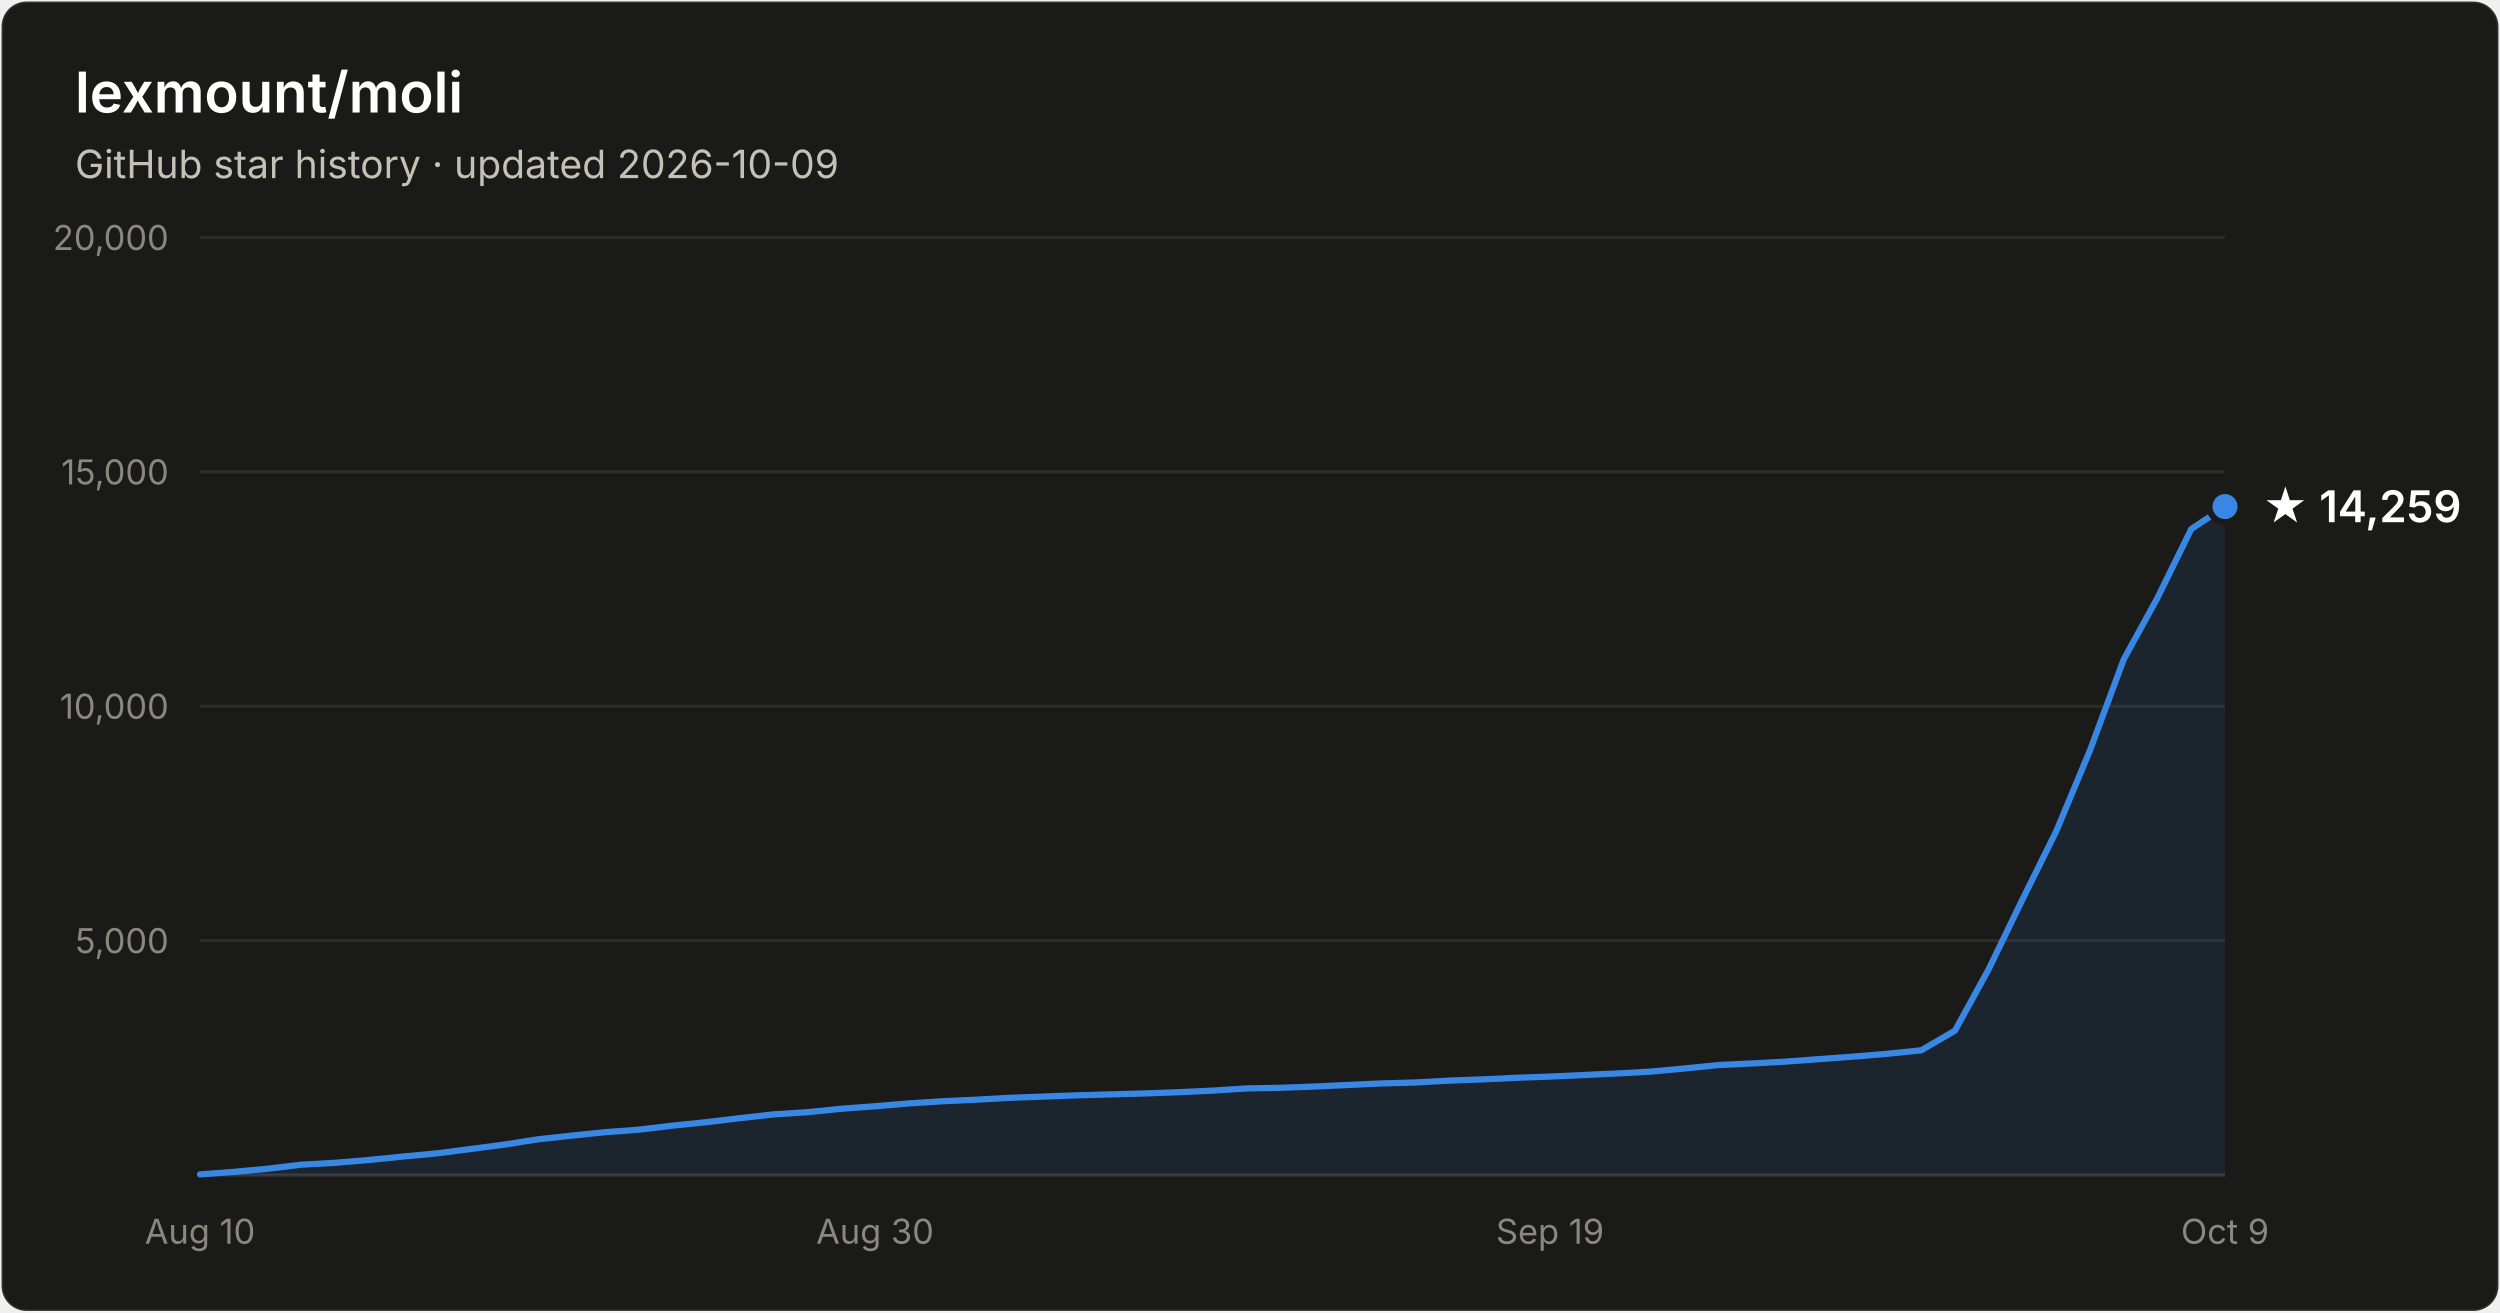
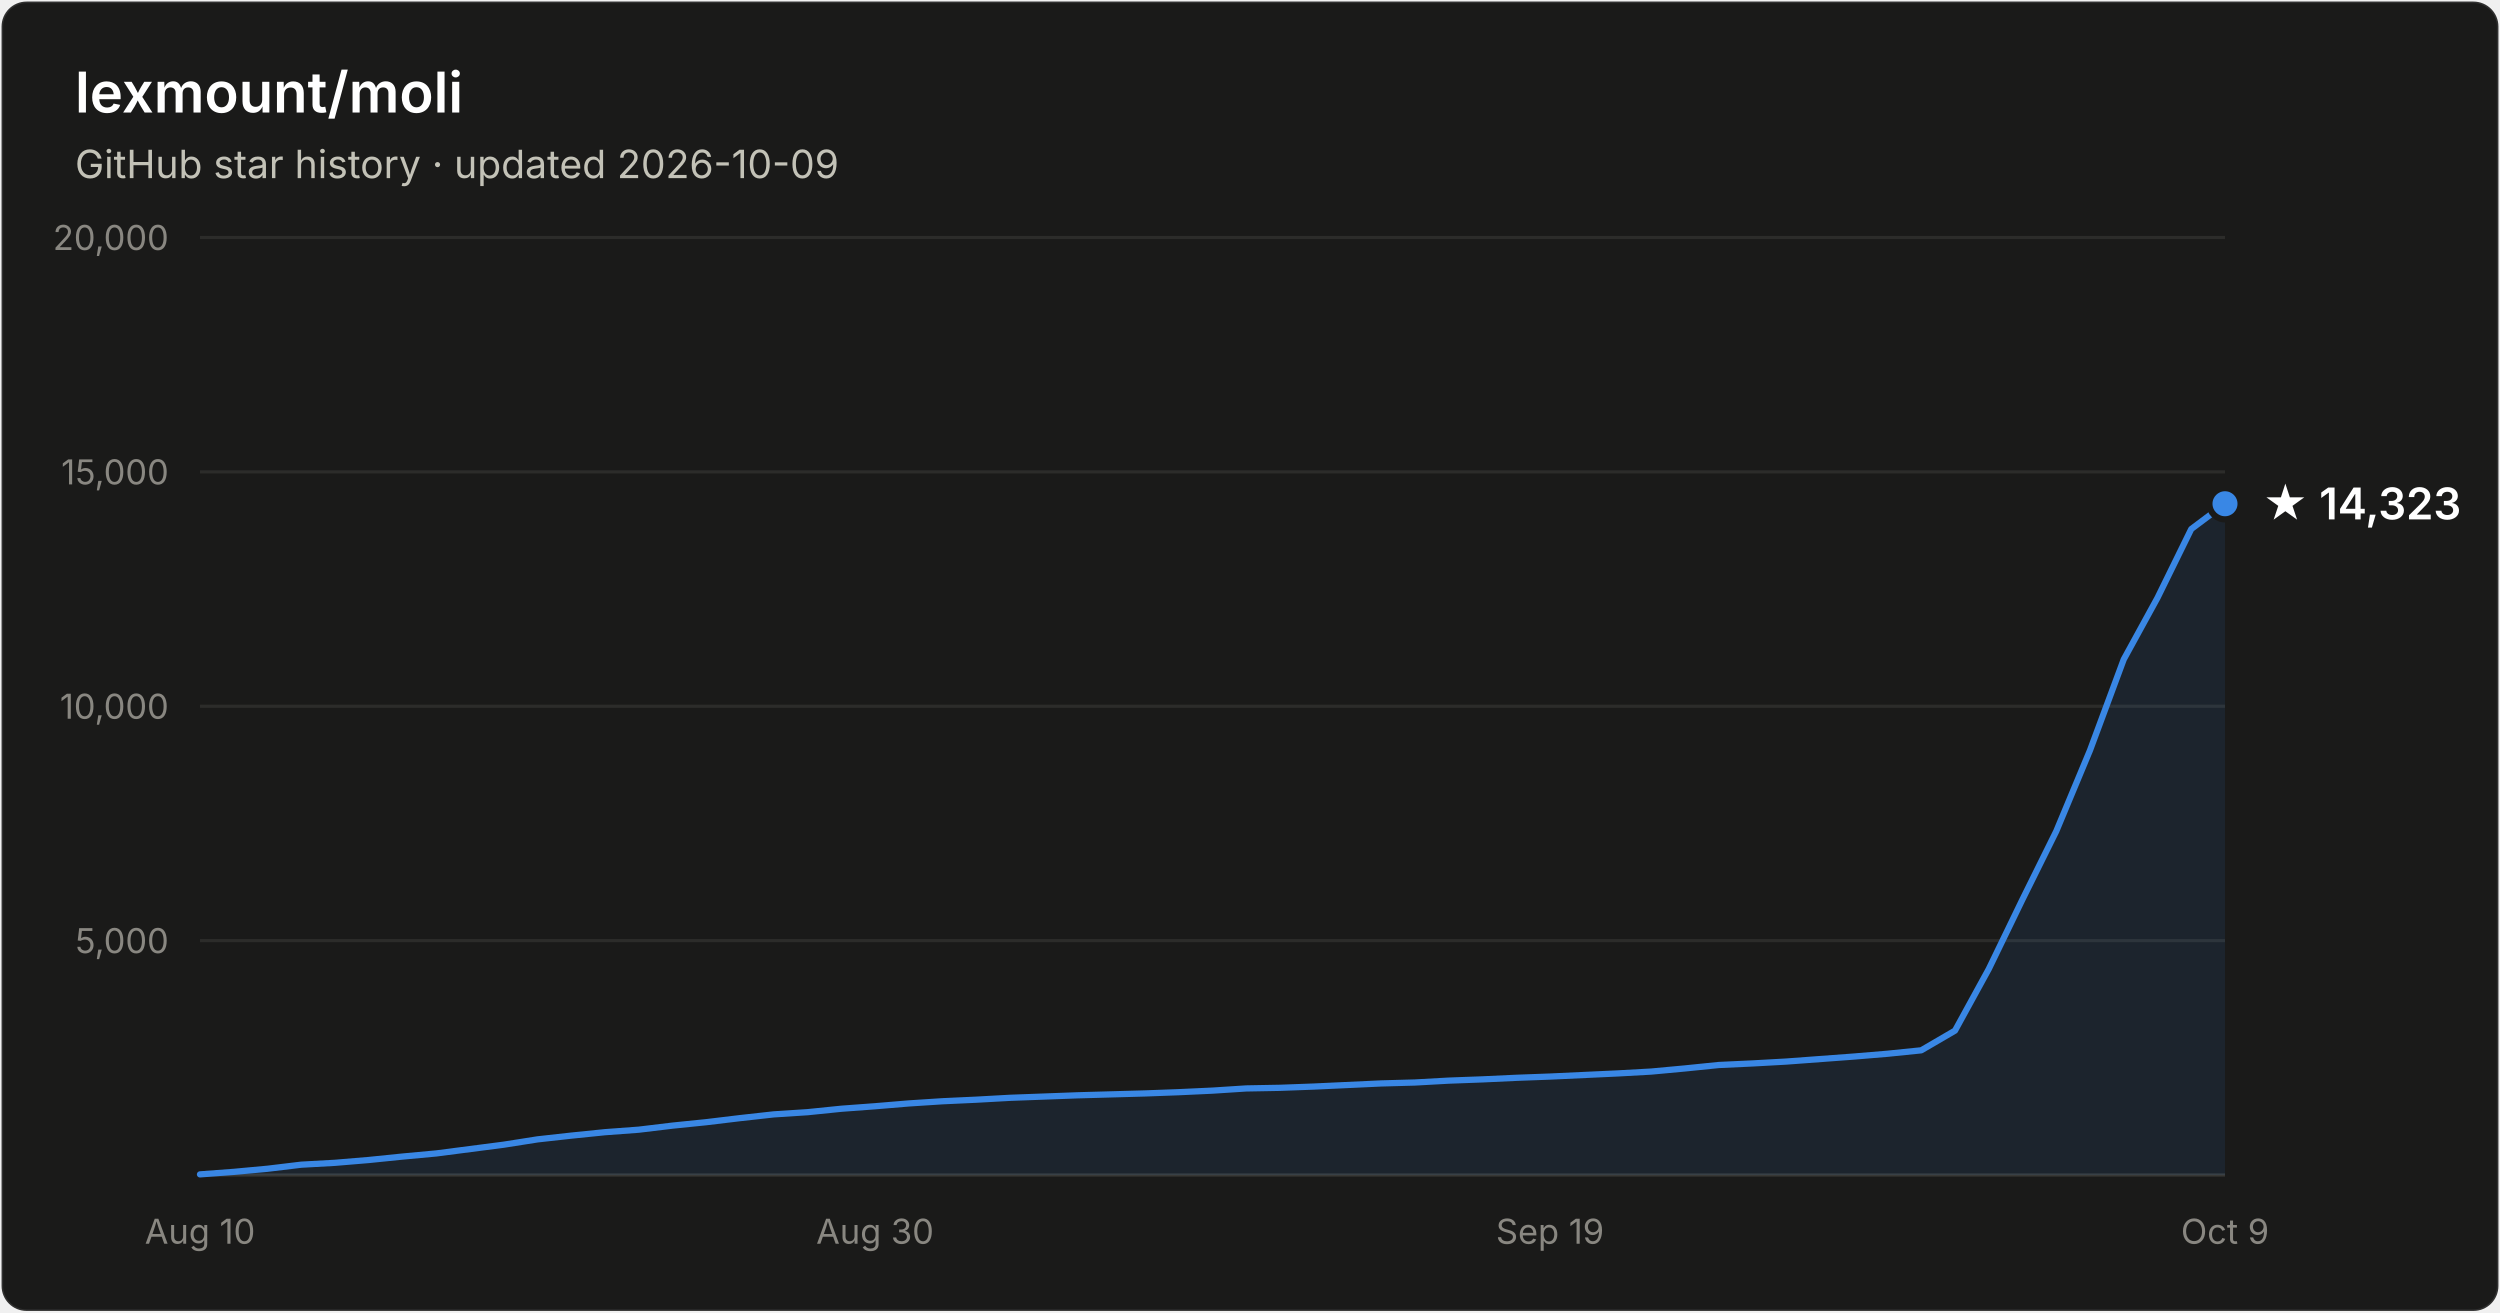
- <svg xmlns="http://www.w3.org/2000/svg" width="800" height="420" viewBox="0 0 800 420" font-family="system-ui, -apple-system, Segoe UI, sans-serif" role="img" aria-label="Star history of lexmount/moli: 14,259 stars as of 2026-10-09">
+ <svg xmlns="http://www.w3.org/2000/svg" width="800" height="420" viewBox="0 0 800 420" font-family="system-ui, -apple-system, Segoe UI, sans-serif" role="img" aria-label="Star history of lexmount/moli: 14,323 stars as of 2026-10-09">
  <rect x="0.5" y="0.5" width="799" height="419" rx="8" fill="#1a1a19" stroke="rgba(255,255,255,0.10)" />
  <text x="24" y="36" fill="#ffffff" font-size="18" font-weight="600">lexmount/moli</text>
  <text x="24" y="57" fill="#c3c2b7" font-size="12.5">GitHub star history · updated 2026-10-09</text>
  <line x1="64" y1="301.0" x2="712" y2="301.0" stroke="#2c2c2a" stroke-width="1" />
  <text x="54" y="305.0" text-anchor="end" fill="#898781" font-size="11" style="font-variant-numeric:tabular-nums">5,000</text>
  <line x1="64" y1="226.0" x2="712" y2="226.0" stroke="#2c2c2a" stroke-width="1" />
  <text x="54" y="230.0" text-anchor="end" fill="#898781" font-size="11" style="font-variant-numeric:tabular-nums">10,000</text>
  <line x1="64" y1="151.0" x2="712" y2="151.0" stroke="#2c2c2a" stroke-width="1" />
  <text x="54" y="155.0" text-anchor="end" fill="#898781" font-size="11" style="font-variant-numeric:tabular-nums">15,000</text>
  <line x1="64" y1="76.0" x2="712" y2="76.0" stroke="#2c2c2a" stroke-width="1" />
  <text x="54" y="80.0" text-anchor="end" fill="#898781" font-size="11" style="font-variant-numeric:tabular-nums">20,000</text>
  <line x1="64" y1="376" x2="712" y2="376" stroke="#383835" stroke-width="1" />
  <text x="64.0" y="398" text-anchor="middle" fill="#898781" font-size="11" style="font-variant-numeric:tabular-nums">Aug 10</text>
  <text x="280.0" y="398" text-anchor="middle" fill="#898781" font-size="11" style="font-variant-numeric:tabular-nums">Aug 30</text>
  <text x="496.0" y="398" text-anchor="middle" fill="#898781" font-size="11" style="font-variant-numeric:tabular-nums">Sep 19</text>
  <text x="712.0" y="398" text-anchor="middle" fill="#898781" font-size="11" style="font-variant-numeric:tabular-nums">Oct 9</text>
-   <path d="M64.0 375.8 L74.8 375.0 L85.6 374.0 L96.4 372.7 L107.2 372.1 L118.0 371.2 L128.8 370.1 L139.6 369.1 L150.4 367.7 L161.2 366.3 L172.0 364.6 L182.8 363.4 L193.6 362.3 L204.4 361.5 L215.2 360.2 L226.0 359.1 L236.8 357.8 L247.6 356.6 L258.4 355.9 L269.2 354.8 L280.0 354.0 L290.8 353.1 L301.6 352.4 L312.4 351.9 L323.2 351.3 L334.0 350.9 L344.8 350.5 L355.6 350.2 L366.4 349.9 L377.2 349.5 L388.0 349.0 L398.8 348.3 L409.6 348.1 L420.4 347.7 L431.2 347.2 L442.0 346.7 L452.8 346.4 L463.6 345.8 L474.4 345.4 L485.2 344.9 L496.0 344.5 L506.8 344.0 L517.6 343.5 L528.4 342.9 L539.2 341.9 L550.0 340.8 L560.8 340.3 L571.6 339.7 L582.4 338.9 L593.2 338.1 L604.0 337.2 L614.8 336.1 L625.6 329.8 L636.4 310.1 L647.2 287.8 L658.0 266.0 L668.8 240.1 L679.6 211.0 L690.4 191.3 L701.2 169.3 L712.0 162.1 L712.0 376 L64.0 376 Z" fill="#3987e5" fill-opacity="0.1" />
-   <path d="M64.0 375.8 L74.8 375.0 L85.6 374.0 L96.4 372.7 L107.2 372.1 L118.0 371.2 L128.8 370.1 L139.6 369.1 L150.4 367.7 L161.2 366.3 L172.0 364.6 L182.8 363.4 L193.6 362.3 L204.4 361.5 L215.2 360.2 L226.0 359.1 L236.8 357.8 L247.6 356.6 L258.4 355.9 L269.2 354.8 L280.0 354.0 L290.8 353.1 L301.6 352.4 L312.4 351.9 L323.2 351.3 L334.0 350.9 L344.8 350.5 L355.6 350.2 L366.4 349.9 L377.2 349.5 L388.0 349.0 L398.8 348.3 L409.6 348.1 L420.4 347.7 L431.2 347.2 L442.0 346.7 L452.8 346.4 L463.6 345.8 L474.4 345.4 L485.2 344.9 L496.0 344.5 L506.8 344.0 L517.6 343.5 L528.4 342.9 L539.2 341.9 L550.0 340.8 L560.8 340.3 L571.6 339.7 L582.4 338.9 L593.2 338.1 L604.0 337.2 L614.8 336.1 L625.6 329.8 L636.4 310.1 L647.2 287.8 L658.0 266.0 L668.8 240.1 L679.6 211.0 L690.4 191.3 L701.2 169.3 L712.0 162.1" fill="none" stroke="#3987e5" stroke-width="2" stroke-linejoin="round" stroke-linecap="round" />
-   <circle cx="712.0" cy="162.1" r="5" fill="#3987e5" stroke="#1a1a19" stroke-width="2" />
-   <text x="724.0" y="167.1" fill="#ffffff" font-size="14" font-weight="600">★ 14,259</text>
+   <path d="M64.0 375.8 L74.8 375.0 L85.6 374.0 L96.4 372.7 L107.2 372.1 L118.0 371.2 L128.8 370.1 L139.6 369.1 L150.4 367.7 L161.2 366.3 L172.0 364.6 L182.8 363.4 L193.6 362.3 L204.4 361.5 L215.2 360.2 L226.0 359.1 L236.8 357.8 L247.6 356.6 L258.4 355.9 L269.2 354.8 L280.0 354.0 L290.8 353.1 L301.6 352.4 L312.4 351.9 L323.2 351.3 L334.0 350.9 L344.8 350.5 L355.6 350.2 L366.4 349.9 L377.2 349.5 L388.0 349.0 L398.8 348.3 L409.6 348.1 L420.4 347.7 L431.2 347.2 L442.0 346.7 L452.8 346.4 L463.6 345.8 L474.4 345.4 L485.2 344.9 L496.0 344.5 L506.8 344.0 L517.6 343.5 L528.4 342.9 L539.2 341.9 L550.0 340.8 L560.8 340.3 L571.6 339.7 L582.4 338.9 L593.2 338.1 L604.0 337.2 L614.8 336.1 L625.6 329.8 L636.4 310.1 L647.2 287.8 L658.0 266.0 L668.8 240.1 L679.6 211.0 L690.4 191.3 L701.2 169.3 L712.0 161.2 L712.0 376 L64.0 376 Z" fill="#3987e5" fill-opacity="0.1" />
+   <path d="M64.0 375.8 L74.8 375.0 L85.6 374.0 L96.4 372.7 L107.2 372.1 L118.0 371.2 L128.8 370.1 L139.6 369.1 L150.4 367.7 L161.2 366.3 L172.0 364.6 L182.8 363.4 L193.6 362.3 L204.4 361.5 L215.2 360.2 L226.0 359.1 L236.8 357.8 L247.6 356.6 L258.4 355.9 L269.2 354.8 L280.0 354.0 L290.8 353.1 L301.6 352.4 L312.4 351.9 L323.2 351.3 L334.0 350.9 L344.8 350.5 L355.6 350.2 L366.4 349.9 L377.2 349.5 L388.0 349.0 L398.8 348.3 L409.6 348.1 L420.4 347.7 L431.2 347.2 L442.0 346.7 L452.8 346.4 L463.6 345.8 L474.4 345.4 L485.2 344.9 L496.0 344.5 L506.8 344.0 L517.6 343.5 L528.4 342.9 L539.2 341.9 L550.0 340.8 L560.8 340.3 L571.6 339.7 L582.4 338.9 L593.2 338.1 L604.0 337.2 L614.8 336.1 L625.6 329.8 L636.4 310.1 L647.2 287.8 L658.0 266.0 L668.8 240.1 L679.6 211.0 L690.4 191.3 L701.2 169.3 L712.0 161.2" fill="none" stroke="#3987e5" stroke-width="2" stroke-linejoin="round" stroke-linecap="round" />
+   <circle cx="712.0" cy="161.2" r="5" fill="#3987e5" stroke="#1a1a19" stroke-width="2" />
+   <text x="724.0" y="166.2" fill="#ffffff" font-size="14" font-weight="600">★ 14,323</text>
</svg>
